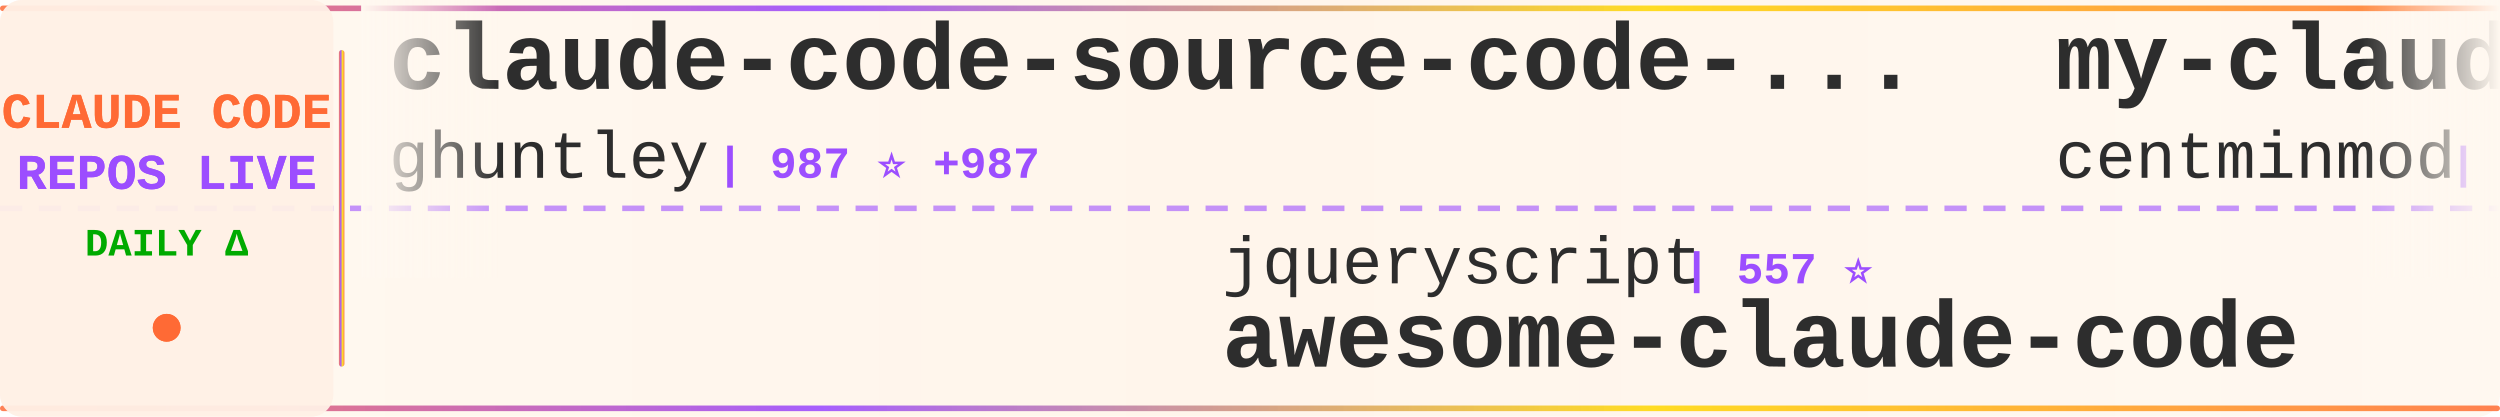
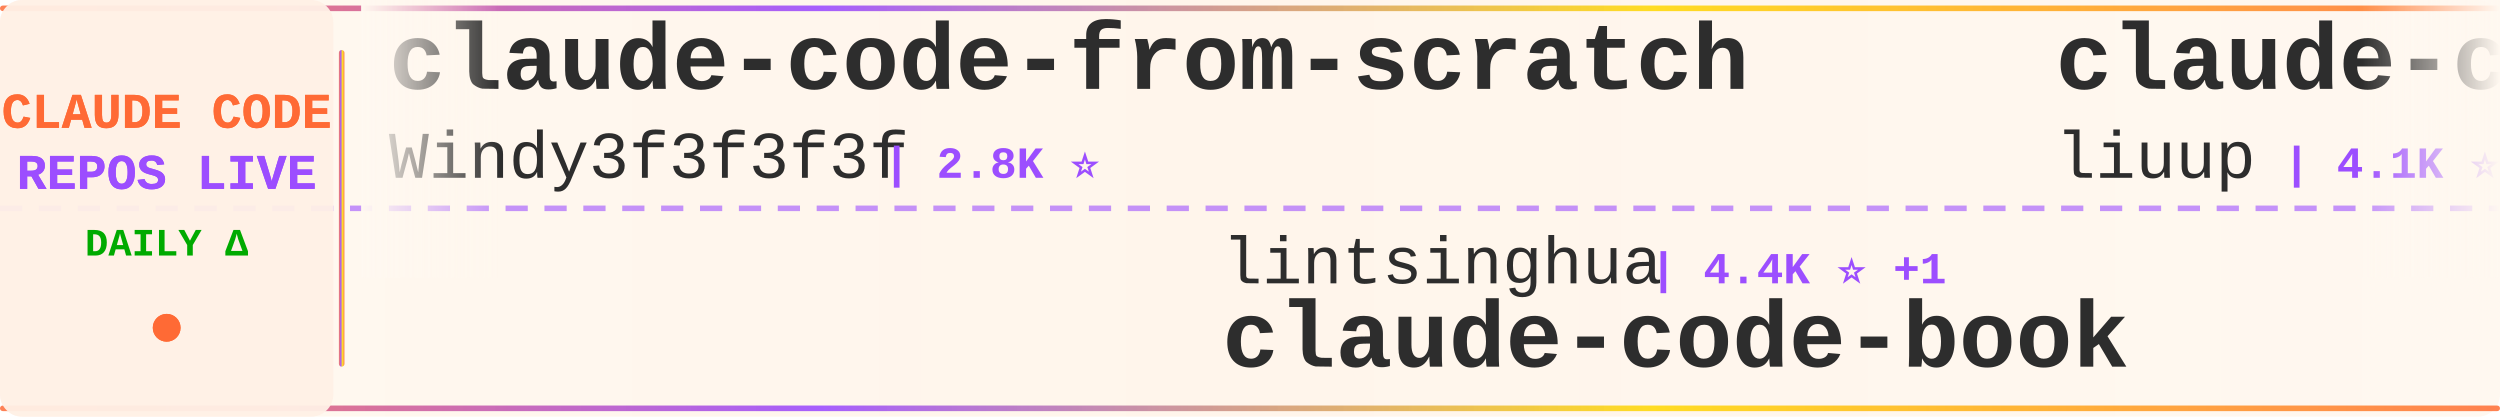
<svg xmlns="http://www.w3.org/2000/svg" width="900" height="150">
  <defs>
    <linearGradient id="tickerBg" x1="0%" y1="0%" x2="100%" y2="0%">
      <stop offset="0%" style="stop-color:#fff8f0;stop-opacity:0.98" />
      <stop offset="50%" style="stop-color:#fff5eb;stop-opacity:1" />
      <stop offset="100%" style="stop-color:#fff8f0;stop-opacity:0.98" />
    </linearGradient>
    <linearGradient id="borderGrad" x1="0%" y1="0%" x2="100%" y2="0%">
      <stop offset="0%" style="stop-color:#FF6B35;stop-opacity:0.85">
        <animate attributeName="stop-opacity" values="0.85;1;0.85" dur="2s" repeatCount="indefinite" />
      </stop>
      <stop offset="33%" style="stop-color:#9C4EFF;stop-opacity:0.9">
        <animate attributeName="stop-opacity" values="0.9;1;0.9" dur="2.2s" repeatCount="indefinite" />
      </stop>
      <stop offset="66%" style="stop-color:#FFD700;stop-opacity:0.85">
        <animate attributeName="stop-opacity" values="0.85;1;0.85" dur="1.8s" repeatCount="indefinite" />
      </stop>
      <stop offset="100%" style="stop-color:#FF6B35;stop-opacity:0.85">
        <animate attributeName="stop-opacity" values="0.85;1;0.85" dur="2s" repeatCount="indefinite" />
      </stop>
    </linearGradient>
    <filter id="textGlow">
      <feGaussianBlur stdDeviation="0.15" result="coloredBlur" />
      <feMerge>
        <feMergeNode in="coloredBlur" />
        <feMergeNode in="SourceGraphic" />
      </feMerge>
    </filter>
    <filter id="metricGlow">
      <feGaussianBlur stdDeviation="0.2" result="coloredBlur" />
      <feMerge>
        <feMergeNode in="coloredBlur" />
        <feMergeNode in="SourceGraphic" />
      </feMerge>
    </filter>
    <linearGradient id="leftFade" x1="0%" y1="0%" x2="100%" y2="0%">
      <stop offset="0%" style="stop-color:#fff8f0;stop-opacity:1" />
      <stop offset="100%" style="stop-color:#fff8f0;stop-opacity:0" />
    </linearGradient>
    <linearGradient id="rightFade" x1="0%" y1="0%" x2="100%" y2="0%">
      <stop offset="0%" style="stop-color:#fff8f0;stop-opacity:0" />
      <stop offset="100%" style="stop-color:#fff8f0;stop-opacity:1" />
    </linearGradient>
  </defs>
  <rect width="900" height="150" fill="url(#tickerBg)" rx="8" />
  <rect x="0" y="2" width="900" height="2" fill="url(#borderGrad)" rx="1" />
  <rect x="0" y="146" width="900" height="2" fill="url(#borderGrad)" rx="1" />
  <line x1="0" y1="75" x2="900" y2="75" stroke="#9C4EFF" stroke-width="2" stroke-dasharray="8 6" opacity="0.6" />
  <rect x="0" y="0" width="120" height="150" fill="#fff0e6" opacity="0.95" rx="8" />
  <text x="60" y="46" font-family="'Courier New', monospace" font-size="18" font-weight="bold" fill="#FF6B35" text-anchor="middle" filter="url(#textGlow)">
    CLAUDE CODE
  </text>
  <text x="60" y="68" font-family="'Courier New', monospace" font-size="18" font-weight="bold" fill="#9C4EFF" text-anchor="middle" filter="url(#textGlow)">
    REPOS LIVE
  </text>
  <text x="60" y="92" font-family="'Courier New', monospace" font-size="14" font-weight="bold" fill="#00aa00" text-anchor="middle">
    DAILY Δ
  </text>
  <circle cx="60" cy="118" r="5" fill="#FF6B35" filter="url(#metricGlow)">
    <animate attributeName="r" values="4;6;4" dur="1.5s" repeatCount="indefinite" />
    <animate attributeName="opacity" values="0.6;1;0.6" dur="1.5s" repeatCount="indefinite" />
  </circle>
  <rect x="122" y="18" width="2" height="114" fill="url(#borderGrad)" rx="1" />
  <clipPath id="tickerClip">
    <rect x="130" y="0" width="770" height="150" />
  </clipPath>
  <g clip-path="url(#tickerClip)">
    <g id="tickerItems">
      <animateTransform attributeName="transform" attributeType="XML" type="translate" from="0 0" to="-3000 0" dur="54s" repeatCount="indefinite" />
      <g transform="translate(0, 0)">
-         <text x="140" y="32" font-family="'Courier New', monospace" font-size="34" font-weight="bold" fill="#2d2d2d">claude-code-source-code-...</text>
-         <text x="140" y="64" font-family="'Courier New', monospace" font-size="24" font-weight="normal" fill="#2d2d2d" opacity="1.0">ghuntley</text>
-         <text x="258" y="64" font-family="'Courier New', monospace" font-size="16" font-weight="bold" fill="#9C4EFF"> | 987 ⭐ +987</text>
+         <text x="140" y="32" font-family="'Courier New', monospace" font-size="34" font-weight="bold" fill="#2d2d2d">claude-code-from-scratch</text>
+         <text x="140" y="64" font-family="'Courier New', monospace" font-size="24" font-weight="normal" fill="#2d2d2d" opacity="1.0">Windy3f3f3f3f</text>
+         <text x="318" y="64" font-family="'Courier New', monospace" font-size="16" font-weight="bold" fill="#9C4EFF"> | 2.8K ⭐</text>
      </g>
      <g transform="translate(300, 0)">
-         <text x="140" y="102" font-family="'Courier New', monospace" font-size="24" font-weight="normal" fill="#2d2d2d" opacity="1.0">jqueryscript</text>
-         <text x="306" y="102" font-family="'Courier New', monospace" font-size="16" font-weight="bold" fill="#9C4EFF"> | 557 ⭐</text>
-         <text x="140" y="132" font-family="'Courier New', monospace" font-size="34" font-weight="bold" fill="#2d2d2d">awesome-claude-code</text>
+         <text x="140" y="102" font-family="'Courier New', monospace" font-size="24" font-weight="normal" fill="#2d2d2d" opacity="1.0">lintsinghua</text>
+         <text x="294" y="102" font-family="'Courier New', monospace" font-size="16" font-weight="bold" fill="#9C4EFF"> | 4.4K ⭐ +1</text>
+         <text x="140" y="132" font-family="'Courier New', monospace" font-size="34" font-weight="bold" fill="#2d2d2d">claude-code-book</text>
      </g>
      <g transform="translate(600, 0)">
-         <text x="140" y="32" font-family="'Courier New', monospace" font-size="34" font-weight="bold" fill="#2d2d2d">my-claude-code-setup</text>
-         <text x="140" y="64" font-family="'Courier New', monospace" font-size="24" font-weight="normal" fill="#2d2d2d" opacity="1.0">centminmod</text>
-         <text x="282" y="64" font-family="'Courier New', monospace" font-size="16" font-weight="bold" fill="#9C4EFF"> | 2.7K ⭐ +1</text>
+         <text x="140" y="32" font-family="'Courier New', monospace" font-size="34" font-weight="bold" fill="#2d2d2d">claude-code-analysis</text>
+         <text x="140" y="64" font-family="'Courier New', monospace" font-size="24" font-weight="normal" fill="#2d2d2d" opacity="1.0">liuup</text>
+         <text x="222" y="64" font-family="'Courier New', monospace" font-size="16" font-weight="bold" fill="#9C4EFF"> | 4.1K ⭐ -2</text>
      </g>
      <g transform="translate(900, 0)">
-         <text x="140" y="102" font-family="'Courier New', monospace" font-size="24" font-weight="normal" fill="#2d2d2d" opacity="1.0">ochamber</text>
-         <text x="258" y="102" font-family="'Courier New', monospace" font-size="16" font-weight="bold" fill="#9C4EFF"> | 8 ⭐</text>
-         <text x="140" y="132" font-family="'Courier New', monospace" font-size="34" font-weight="bold" fill="#2d2d2d">claude-code</text>
+         <text x="140" y="102" font-family="'Courier New', monospace" font-size="24" font-weight="normal" fill="#2d2d2d" opacity="1.0">ChinaSiro</text>
+         <text x="270" y="102" font-family="'Courier New', monospace" font-size="16" font-weight="bold" fill="#9C4EFF"> | 9.8K ⭐ +1</text>
+         <text x="140" y="132" font-family="'Courier New', monospace" font-size="34" font-weight="bold" fill="#2d2d2d">claude-code-sourcemap</text>
      </g>
      <g transform="translate(1200, 0)">
-         <text x="140" y="32" font-family="'Courier New', monospace" font-size="34" font-weight="bold" fill="#2d2d2d">claude-code-router</text>
-         <text x="140" y="64" font-family="'Courier New', monospace" font-size="24" font-weight="normal" fill="#2d2d2d" opacity="1.0">musistudio</text>
-         <text x="282" y="64" font-family="'Courier New', monospace" font-size="16" font-weight="bold" fill="#9C4EFF"> | 38.4K ⭐</text>
+         <text x="140" y="32" font-family="'Courier New', monospace" font-size="34" font-weight="bold" fill="#2d2d2d">claude-code-reverse</text>
+         <text x="140" y="64" font-family="'Courier New', monospace" font-size="24" font-weight="normal" fill="#2d2d2d" opacity="1.0">Yuyz0112</text>
+         <text x="258" y="64" font-family="'Courier New', monospace" font-size="16" font-weight="bold" fill="#9C4EFF"> | 2.5K ⭐ -1</text>
      </g>
      <g transform="translate(1500, 0)">
-         <text x="140" y="102" font-family="'Courier New', monospace" font-size="24" font-weight="normal" fill="#2d2d2d" opacity="1.0">Yuyz0112</text>
-         <text x="258" y="102" font-family="'Courier New', monospace" font-size="16" font-weight="bold" fill="#9C4EFF"> | 2.5K ⭐</text>
-         <text x="140" y="132" font-family="'Courier New', monospace" font-size="34" font-weight="bold" fill="#2d2d2d">claude-code-reverse</text>
+         <text x="140" y="102" font-family="'Courier New', monospace" font-size="24" font-weight="normal" fill="#2d2d2d" opacity="1.0">777genius</text>
+         <text x="270" y="102" font-family="'Courier New', monospace" font-size="16" font-weight="bold" fill="#9C4EFF"> | 941 ⭐</text>
+         <text x="140" y="132" font-family="'Courier New', monospace" font-size="34" font-weight="bold" fill="#2d2d2d">claude-code-source-code</text>
      </g>
      <g transform="translate(1800, 0)">
-         <text x="140" y="32" font-family="'Courier New', monospace" font-size="34" font-weight="bold" fill="#2d2d2d">system_prompts_leaks</text>
-         <text x="140" y="64" font-family="'Courier New', monospace" font-size="24" font-weight="normal" fill="#2d2d2d" opacity="1.0">asgeirtj</text>
-         <text x="258" y="64" font-family="'Courier New', monospace" font-size="16" font-weight="bold" fill="#9C4EFF"> | 72.6K ⭐ +12</text>
+         <text x="140" y="32" font-family="'Courier New', monospace" font-size="34" font-weight="bold" fill="#2d2d2d">Claude-Code-Game-Studios</text>
+         <text x="140" y="64" font-family="'Courier New', monospace" font-size="24" font-weight="normal" fill="#2d2d2d" opacity="1.0">Donchitos</text>
+         <text x="270" y="64" font-family="'Courier New', monospace" font-size="16" font-weight="bold" fill="#9C4EFF"> | 40.9K ⭐ +18</text>
      </g>
      <g transform="translate(2100, 0)">
-         <text x="140" y="102" font-family="'Courier New', monospace" font-size="24" font-weight="normal" fill="#2d2d2d" opacity="1.0">ChrisWiles</text>
-         <text x="282" y="102" font-family="'Courier New', monospace" font-size="16" font-weight="bold" fill="#9C4EFF"> | 6.1K ⭐ -2</text>
-         <text x="140" y="132" font-family="'Courier New', monospace" font-size="34" font-weight="bold" fill="#2d2d2d">claude-code-showcase</text>
+         <text x="140" y="102" font-family="'Courier New', monospace" font-size="24" font-weight="normal" fill="#2d2d2d" opacity="1.0">davila7</text>
+         <text x="246" y="102" font-family="'Courier New', monospace" font-size="16" font-weight="bold" fill="#9C4EFF"> | 34.2K ⭐ +6</text>
+         <text x="140" y="132" font-family="'Courier New', monospace" font-size="34" font-weight="bold" fill="#2d2d2d">claude-code-templates</text>
      </g>
      <g transform="translate(2400, 0)">
-         <text x="140" y="32" font-family="'Courier New', monospace" font-size="34" font-weight="bold" fill="#2d2d2d">claude-coder</text>
-         <text x="140" y="64" font-family="'Courier New', monospace" font-size="24" font-weight="normal" fill="#2d2d2d" opacity="1.0">kodu-ai</text>
-         <text x="246" y="64" font-family="'Courier New', monospace" font-size="16" font-weight="bold" fill="#9C4EFF"> | 5.2K ⭐</text>
+         <text x="140" y="32" font-family="'Courier New', monospace" font-size="34" font-weight="bold" fill="#2d2d2d">claude-code</text>
+         <text x="140" y="64" font-family="'Courier New', monospace" font-size="24" font-weight="normal" fill="#2d2d2d" opacity="1.0">Tinkeringg-Lab</text>
+         <text x="330" y="64" font-family="'Courier New', monospace" font-size="16" font-weight="bold" fill="#9C4EFF"> | 217 ⭐</text>
      </g>
      <g transform="translate(2700, 0)">
-         <text x="140" y="102" font-family="'Courier New', monospace" font-size="24" font-weight="normal" fill="#2d2d2d" opacity="1.0">WorldFlowAI</text>
-         <text x="294" y="102" font-family="'Courier New', monospace" font-size="16" font-weight="bold" fill="#9C4EFF"> | 6.9K ⭐ +5</text>
-         <text x="140" y="132" font-family="'Courier New', monospace" font-size="34" font-weight="bold" fill="#2d2d2d">everything-claude-code</text>
+         <text x="140" y="102" font-family="'Courier New', monospace" font-size="24" font-weight="normal" fill="#2d2d2d" opacity="1.0">alejandrobalderas</text>
+         <text x="366" y="102" font-family="'Courier New', monospace" font-size="16" font-weight="bold" fill="#9C4EFF"> | 3.0K ⭐</text>
+         <text x="140" y="132" font-family="'Courier New', monospace" font-size="34" font-weight="bold" fill="#2d2d2d">claude-code-from-source</text>
      </g>
      <g transform="translate(3000, 0)">
-         <text x="140" y="32" font-family="'Courier New', monospace" font-size="34" font-weight="bold" fill="#2d2d2d">claude-code-source-code-...</text>
-         <text x="140" y="64" font-family="'Courier New', monospace" font-size="24" font-weight="normal" fill="#2d2d2d" opacity="1.0">ghuntley</text>
-         <text x="258" y="64" font-family="'Courier New', monospace" font-size="16" font-weight="bold" fill="#9C4EFF"> | 987 ⭐ +987</text>
+         <text x="140" y="32" font-family="'Courier New', monospace" font-size="34" font-weight="bold" fill="#2d2d2d">claude-code-from-scratch</text>
+         <text x="140" y="64" font-family="'Courier New', monospace" font-size="24" font-weight="normal" fill="#2d2d2d" opacity="1.0">Windy3f3f3f3f</text>
+         <text x="318" y="64" font-family="'Courier New', monospace" font-size="16" font-weight="bold" fill="#9C4EFF"> | 2.8K ⭐</text>
      </g>
      <g transform="translate(3300, 0)">
-         <text x="140" y="102" font-family="'Courier New', monospace" font-size="24" font-weight="normal" fill="#2d2d2d" opacity="1.0">jqueryscript</text>
-         <text x="306" y="102" font-family="'Courier New', monospace" font-size="16" font-weight="bold" fill="#9C4EFF"> | 557 ⭐</text>
-         <text x="140" y="132" font-family="'Courier New', monospace" font-size="34" font-weight="bold" fill="#2d2d2d">awesome-claude-code</text>
+         <text x="140" y="102" font-family="'Courier New', monospace" font-size="24" font-weight="normal" fill="#2d2d2d" opacity="1.0">lintsinghua</text>
+         <text x="294" y="102" font-family="'Courier New', monospace" font-size="16" font-weight="bold" fill="#9C4EFF"> | 4.4K ⭐ +1</text>
+         <text x="140" y="132" font-family="'Courier New', monospace" font-size="34" font-weight="bold" fill="#2d2d2d">claude-code-book</text>
      </g>
      <g transform="translate(3600, 0)">
-         <text x="140" y="32" font-family="'Courier New', monospace" font-size="34" font-weight="bold" fill="#2d2d2d">my-claude-code-setup</text>
-         <text x="140" y="64" font-family="'Courier New', monospace" font-size="24" font-weight="normal" fill="#2d2d2d" opacity="1.0">centminmod</text>
-         <text x="282" y="64" font-family="'Courier New', monospace" font-size="16" font-weight="bold" fill="#9C4EFF"> | 2.7K ⭐ +1</text>
+         <text x="140" y="32" font-family="'Courier New', monospace" font-size="34" font-weight="bold" fill="#2d2d2d">claude-code-analysis</text>
+         <text x="140" y="64" font-family="'Courier New', monospace" font-size="24" font-weight="normal" fill="#2d2d2d" opacity="1.0">liuup</text>
+         <text x="222" y="64" font-family="'Courier New', monospace" font-size="16" font-weight="bold" fill="#9C4EFF"> | 4.1K ⭐ -2</text>
      </g>
      <g transform="translate(3900, 0)">
-         <text x="140" y="102" font-family="'Courier New', monospace" font-size="24" font-weight="normal" fill="#2d2d2d" opacity="1.0">ochamber</text>
-         <text x="258" y="102" font-family="'Courier New', monospace" font-size="16" font-weight="bold" fill="#9C4EFF"> | 8 ⭐</text>
-         <text x="140" y="132" font-family="'Courier New', monospace" font-size="34" font-weight="bold" fill="#2d2d2d">claude-code</text>
+         <text x="140" y="102" font-family="'Courier New', monospace" font-size="24" font-weight="normal" fill="#2d2d2d" opacity="1.0">ChinaSiro</text>
+         <text x="270" y="102" font-family="'Courier New', monospace" font-size="16" font-weight="bold" fill="#9C4EFF"> | 9.8K ⭐ +1</text>
+         <text x="140" y="132" font-family="'Courier New', monospace" font-size="34" font-weight="bold" fill="#2d2d2d">claude-code-sourcemap</text>
      </g>
    </g>
  </g>
  <rect x="130" y="0" width="50" height="100" fill="url(#leftFade)" />
  <rect x="850" y="0" width="50" height="100" fill="url(#rightFade)" />
</svg>
